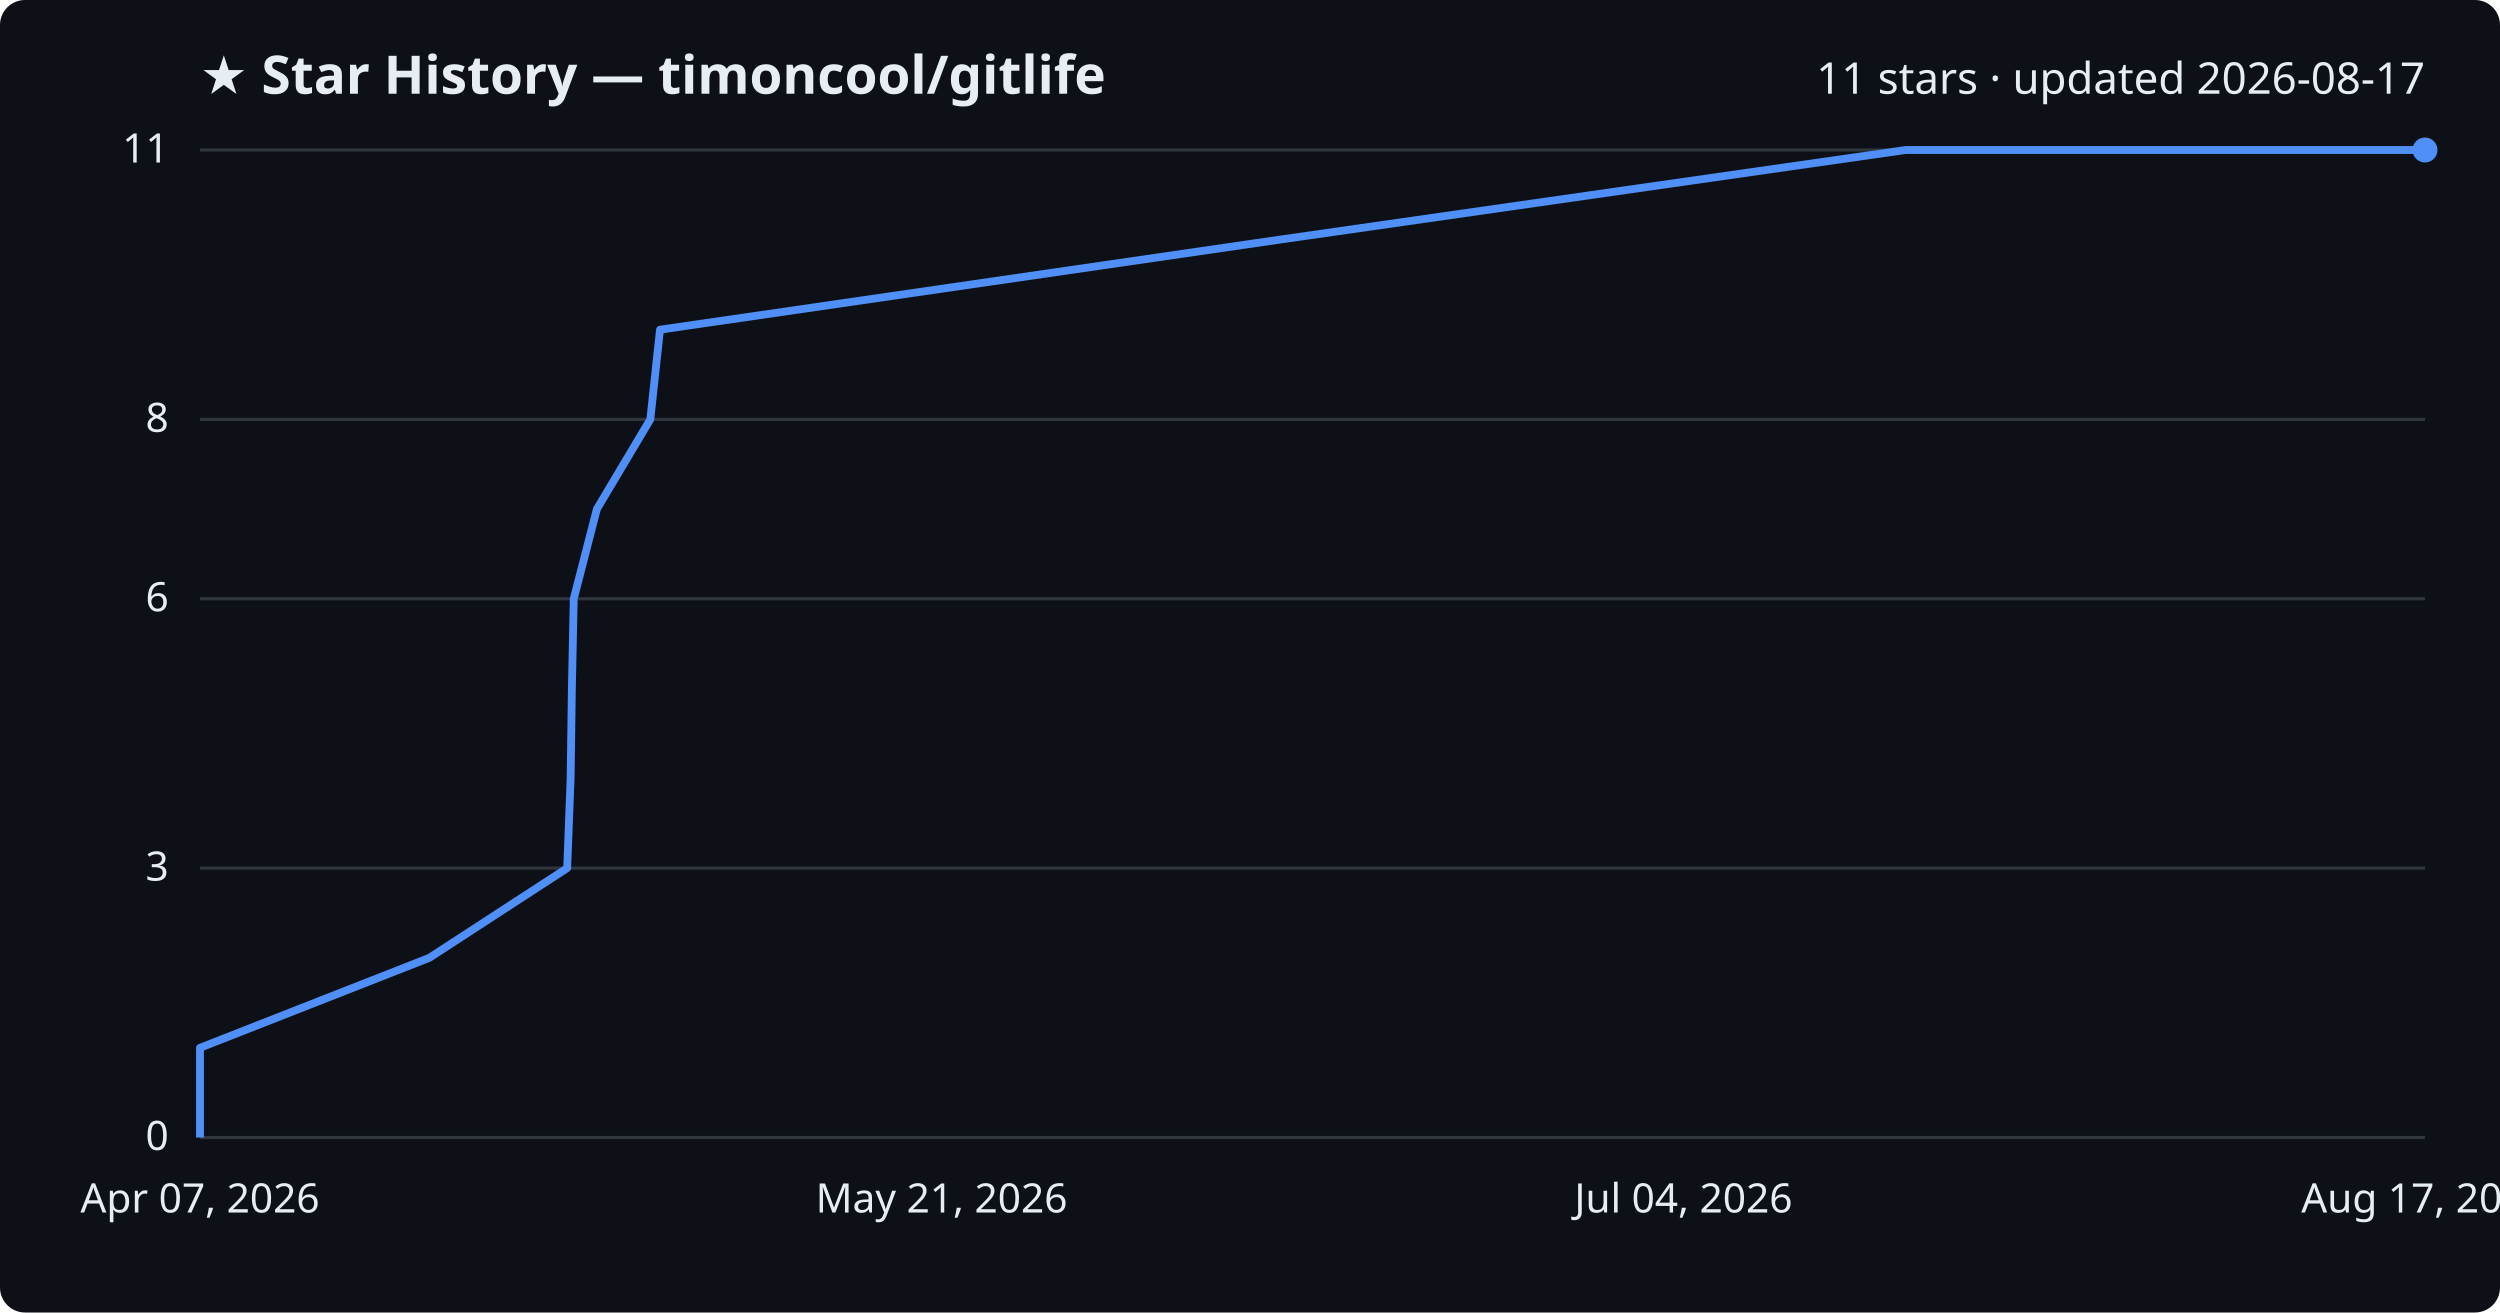
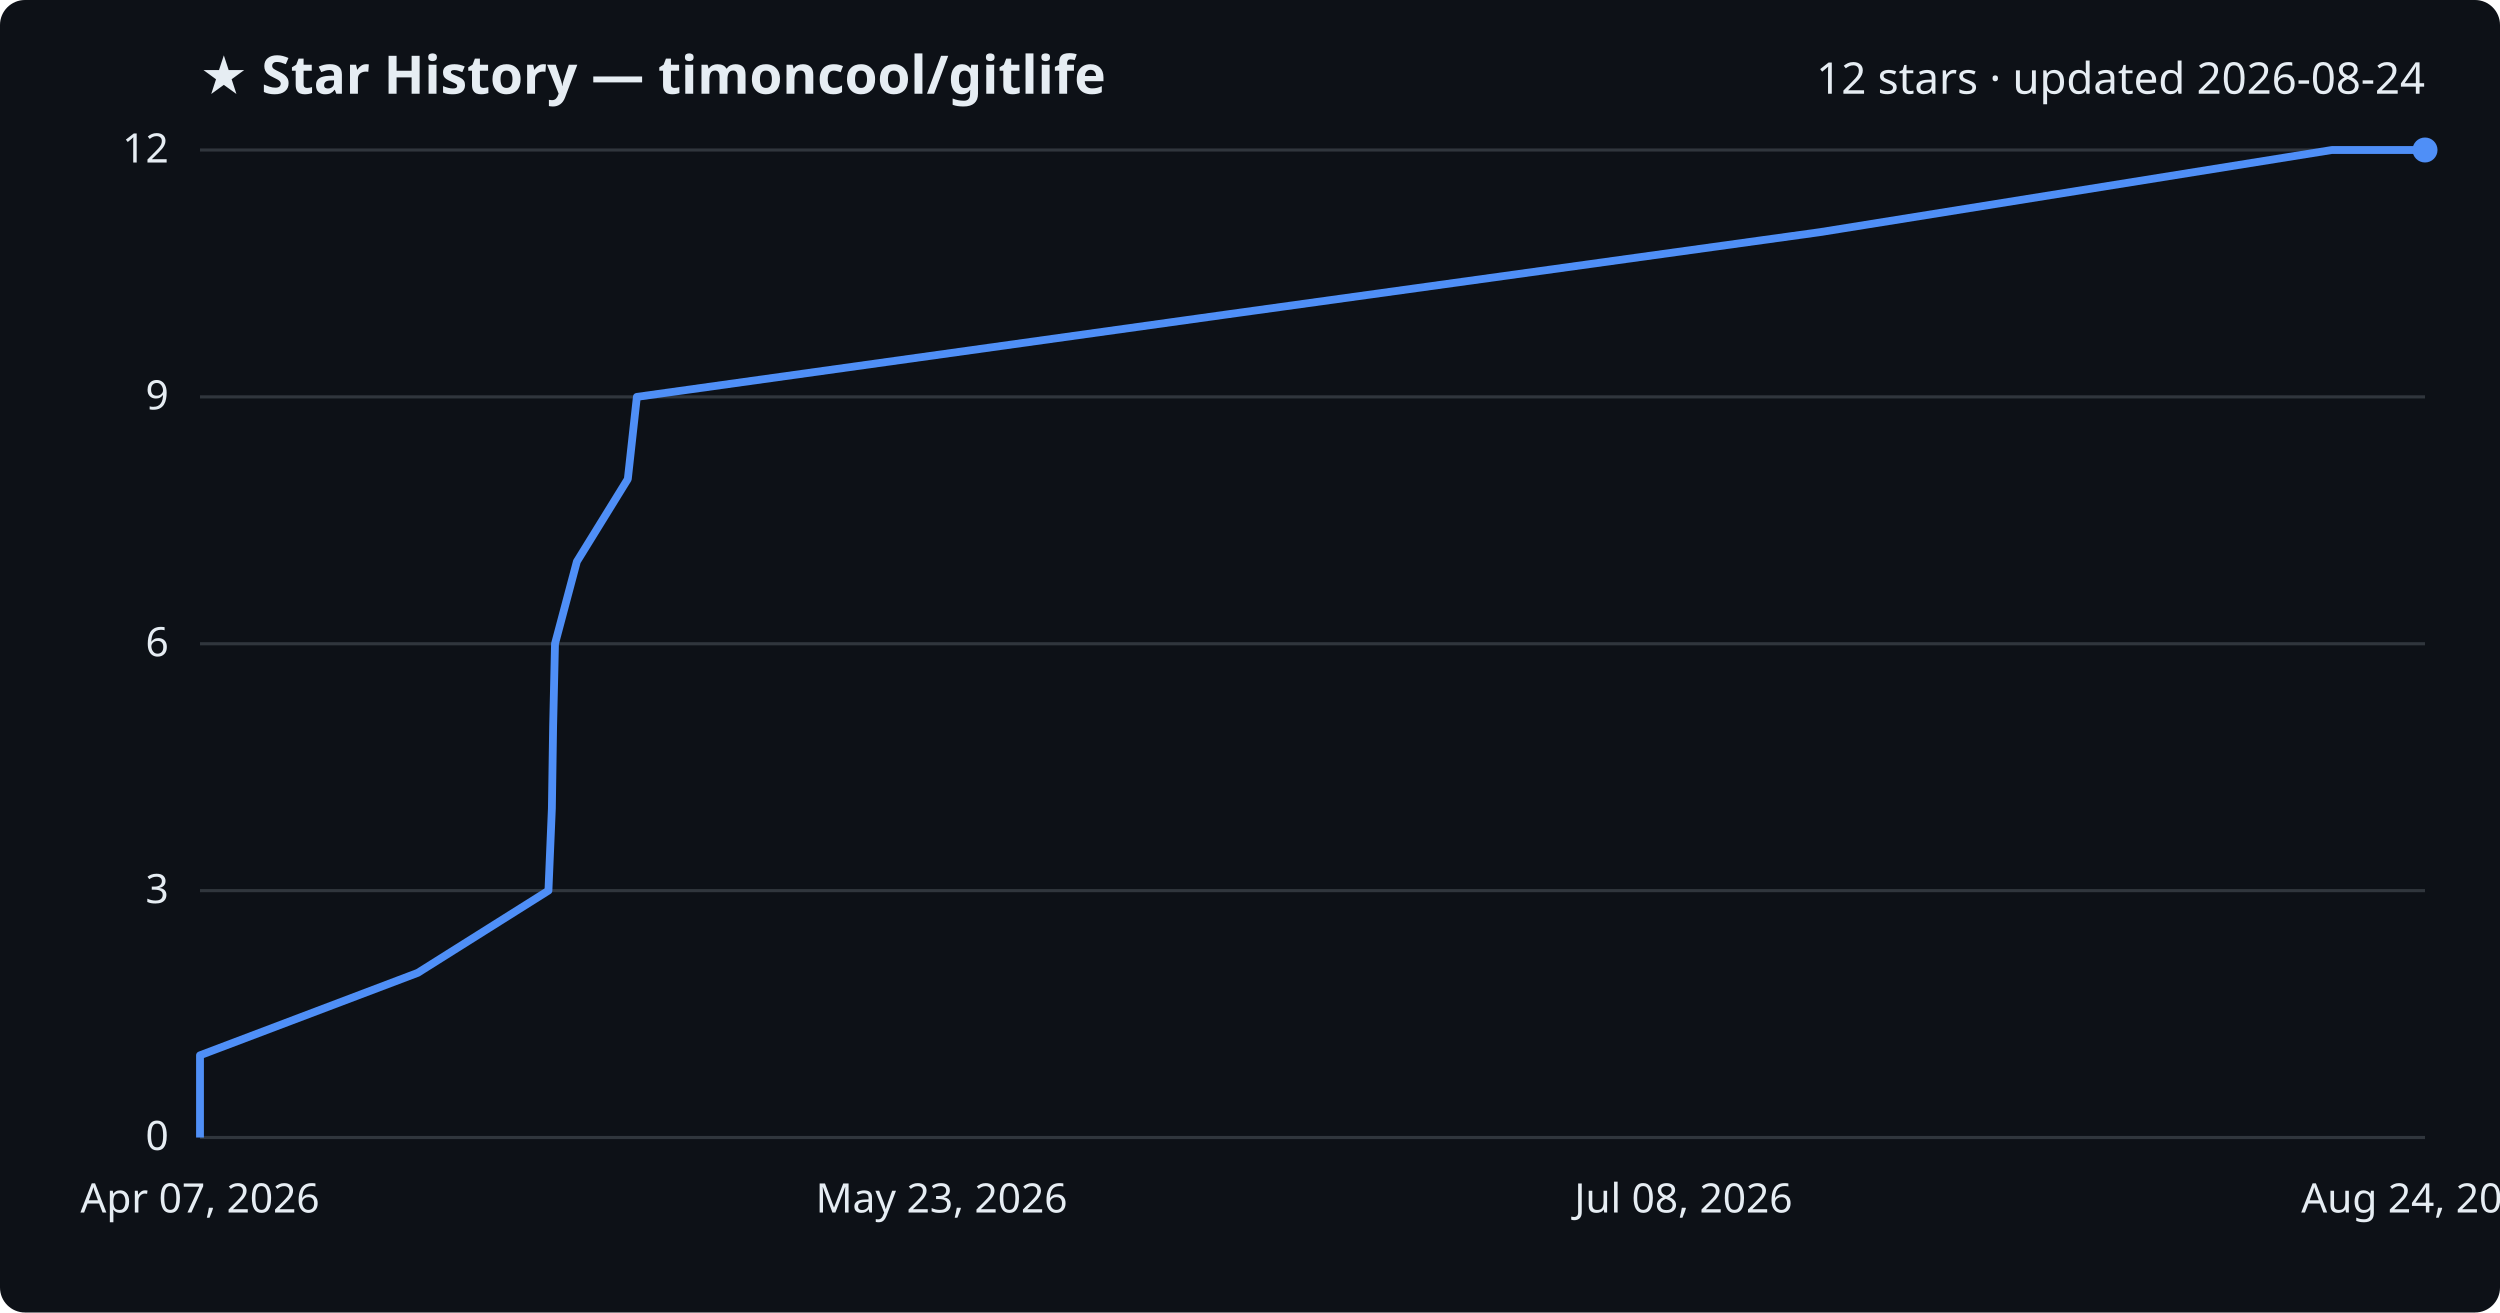
<svg xmlns="http://www.w3.org/2000/svg" viewBox="0 0 800 420" font-family="Segoe UI, sans-serif">
  <rect width="800" height="420" fill="#0d1117" rx="8" />
  <text x="64" y="30" fill="#e6edf3" font-size="17" font-weight="700">★ Star History — timoncool/gitlife</text>
-   <text x="776" y="30" fill="#e6edf3" font-size="14" text-anchor="end">11 stars · updated 2026-08-17</text>
+   <text x="776" y="30" fill="#e6edf3" font-size="14" text-anchor="end">12 stars · updated 2026-08-24</text>
  <line x1="64" y1="364.0" x2="776" y2="364.0" stroke="#30363d" stroke-width="1" />
  <text x="54" y="368.0" fill="#e6edf3" font-size="13" text-anchor="end">0</text>
-   <line x1="64" y1="277.8" x2="776" y2="277.8" stroke="#30363d" stroke-width="1" />
-   <text x="54" y="281.8" fill="#e6edf3" font-size="13" text-anchor="end">3</text>
-   <line x1="64" y1="191.6" x2="776" y2="191.6" stroke="#30363d" stroke-width="1" />
-   <text x="54" y="195.6" fill="#e6edf3" font-size="13" text-anchor="end">6</text>
-   <line x1="64" y1="134.2" x2="776" y2="134.2" stroke="#30363d" stroke-width="1" />
-   <text x="54" y="138.2" fill="#e6edf3" font-size="13" text-anchor="end">8</text>
+   <line x1="64" y1="285.0" x2="776" y2="285.0" stroke="#30363d" stroke-width="1" />
+   <text x="54" y="289.0" fill="#e6edf3" font-size="13" text-anchor="end">3</text>
+   <line x1="64" y1="206.0" x2="776" y2="206.0" stroke="#30363d" stroke-width="1" />
+   <text x="54" y="210.0" fill="#e6edf3" font-size="13" text-anchor="end">6</text>
+   <line x1="64" y1="127.0" x2="776" y2="127.0" stroke="#30363d" stroke-width="1" />
+   <text x="54" y="131.0" fill="#e6edf3" font-size="13" text-anchor="end">9</text>
  <line x1="64" y1="48.0" x2="776" y2="48.0" stroke="#30363d" stroke-width="1" />
-   <text x="54" y="52.0" fill="#e6edf3" font-size="13" text-anchor="end">11</text>
-   <path d="M64.0,364.0 L64.0,335.3 L137.4,306.5 L181.5,277.8 L182.6,249.1 L183.0,220.4 L183.6,191.6 L191.0,162.9 L208.1,134.2 L211.2,105.5 L409.4,76.7 L609.8,48.0 L776.0,48.0" fill="none" stroke="#4f8ff7" stroke-width="2.5" stroke-linejoin="round" />
+   <text x="54" y="52.0" fill="#e6edf3" font-size="13" text-anchor="end">12</text>
+   <path d="M64.0,364.0 L64.0,337.7 L133.7,311.3 L175.5,285.0 L176.6,258.7 L177.0,232.3 L177.6,206.0 L184.6,179.7 L200.9,153.3 L203.8,127.0 L392.0,100.7 L582.3,74.3 L746.2,48.0 L776.0,48.0" fill="none" stroke="#4f8ff7" stroke-width="2.5" stroke-linejoin="round" />
  <circle cx="776.0" cy="48.0" r="4" fill="#4f8ff7" />
  <text x="64.0" y="388" fill="#e6edf3" font-size="13" text-anchor="middle">Apr 07, 2026</text>
-   <text x="301.3" y="388" fill="#e6edf3" font-size="13" text-anchor="middle">May 21, 2026</text>
-   <text x="538.7" y="388" fill="#e6edf3" font-size="13" text-anchor="middle">Jul 04, 2026</text>
-   <text x="776.0" y="388" fill="#e6edf3" font-size="13" text-anchor="middle">Aug 17, 2026</text>
+   <text x="301.3" y="388" fill="#e6edf3" font-size="13" text-anchor="middle">May 23, 2026</text>
+   <text x="538.7" y="388" fill="#e6edf3" font-size="13" text-anchor="middle">Jul 08, 2026</text>
+   <text x="776.0" y="388" fill="#e6edf3" font-size="13" text-anchor="middle">Aug 24, 2026</text>
</svg>
